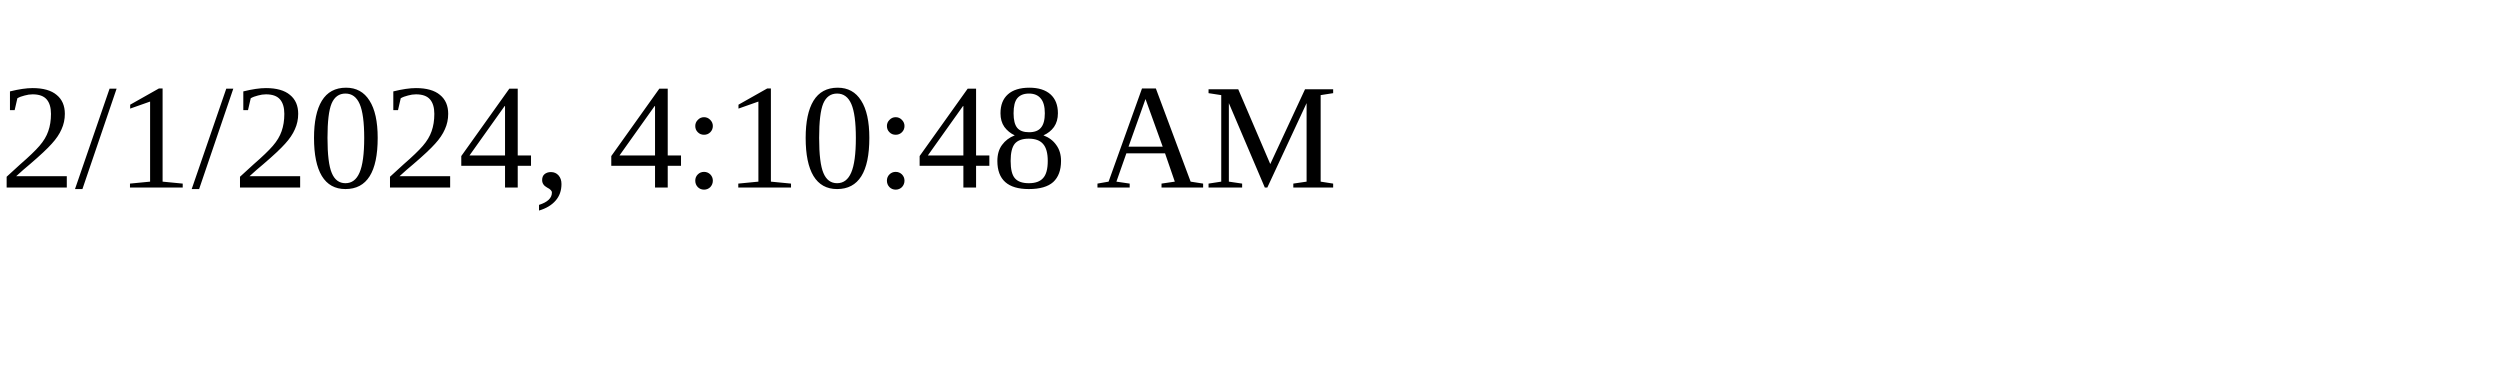
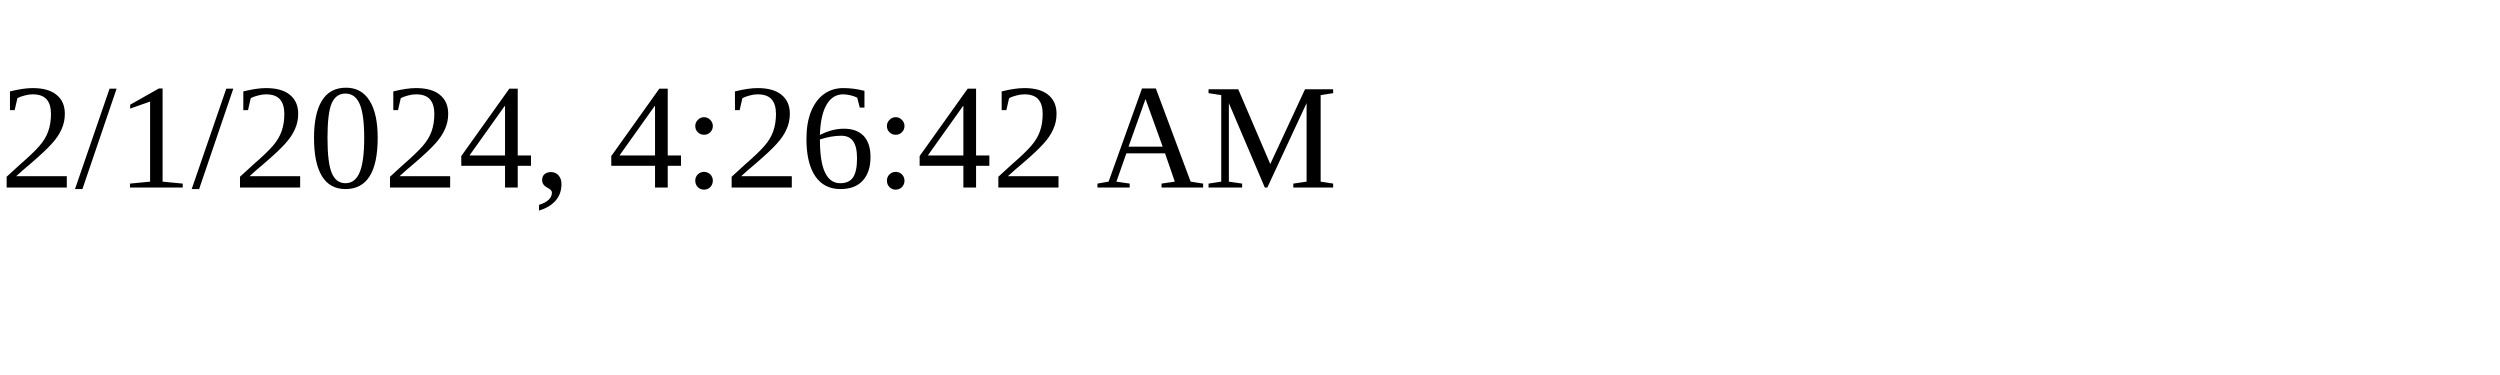
<svg xmlns="http://www.w3.org/2000/svg" height="30" width="200">
-   <text x="0" y="15">2/1/2024, 4:10:48 AM</text>
+   <text x="0" y="15">2/1/2024, 4:26:42 AM</text>
</svg>
